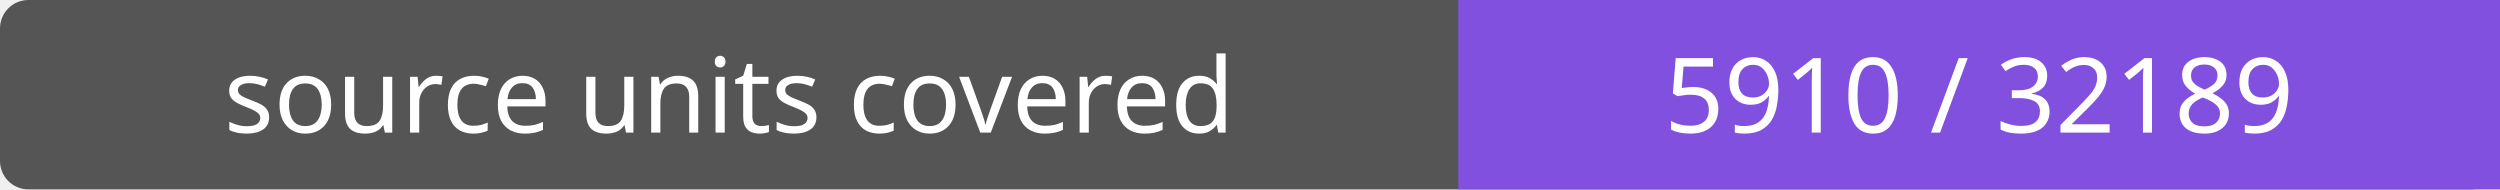
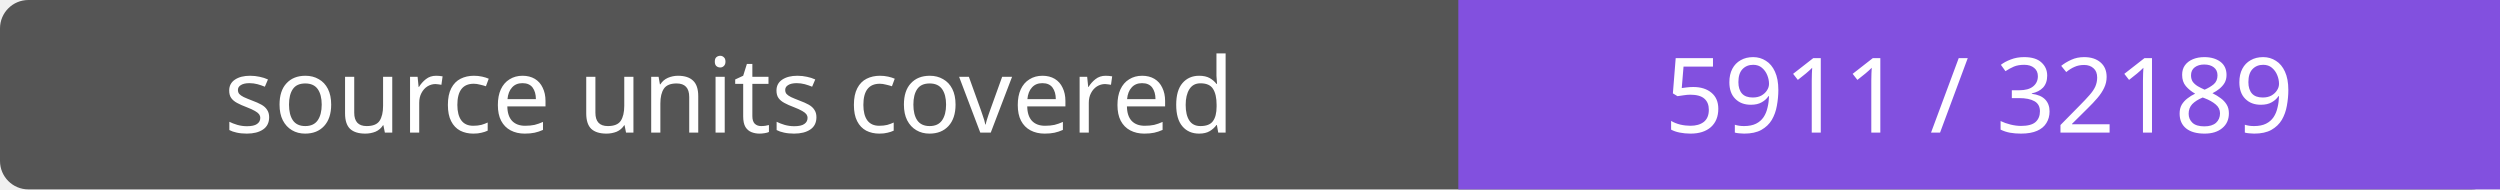
- <svg xmlns="http://www.w3.org/2000/svg" width="264" height="20" role="img" aria-label="source units covered: 5910 / 32189">
+ <svg xmlns="http://www.w3.org/2000/svg" width="264" height="20" role="img" aria-label="source units covered: 5911 / 32189">
  <rect width="264" height="20" rx="3" fill="#555" />
  <path fill="#8250df" d="M154 0h110v20H154z" />
  <g fill="#fff" text-anchor="middle" font-family="Verdana,sans-serif" font-size="11">
    <text x="77.0" y="14">source units covered</text>
-     <text x="209.0" y="14">5910 / 32189</text>
+     <text x="209.0" y="14">5911 / 32189</text>
  </g>
</svg>
